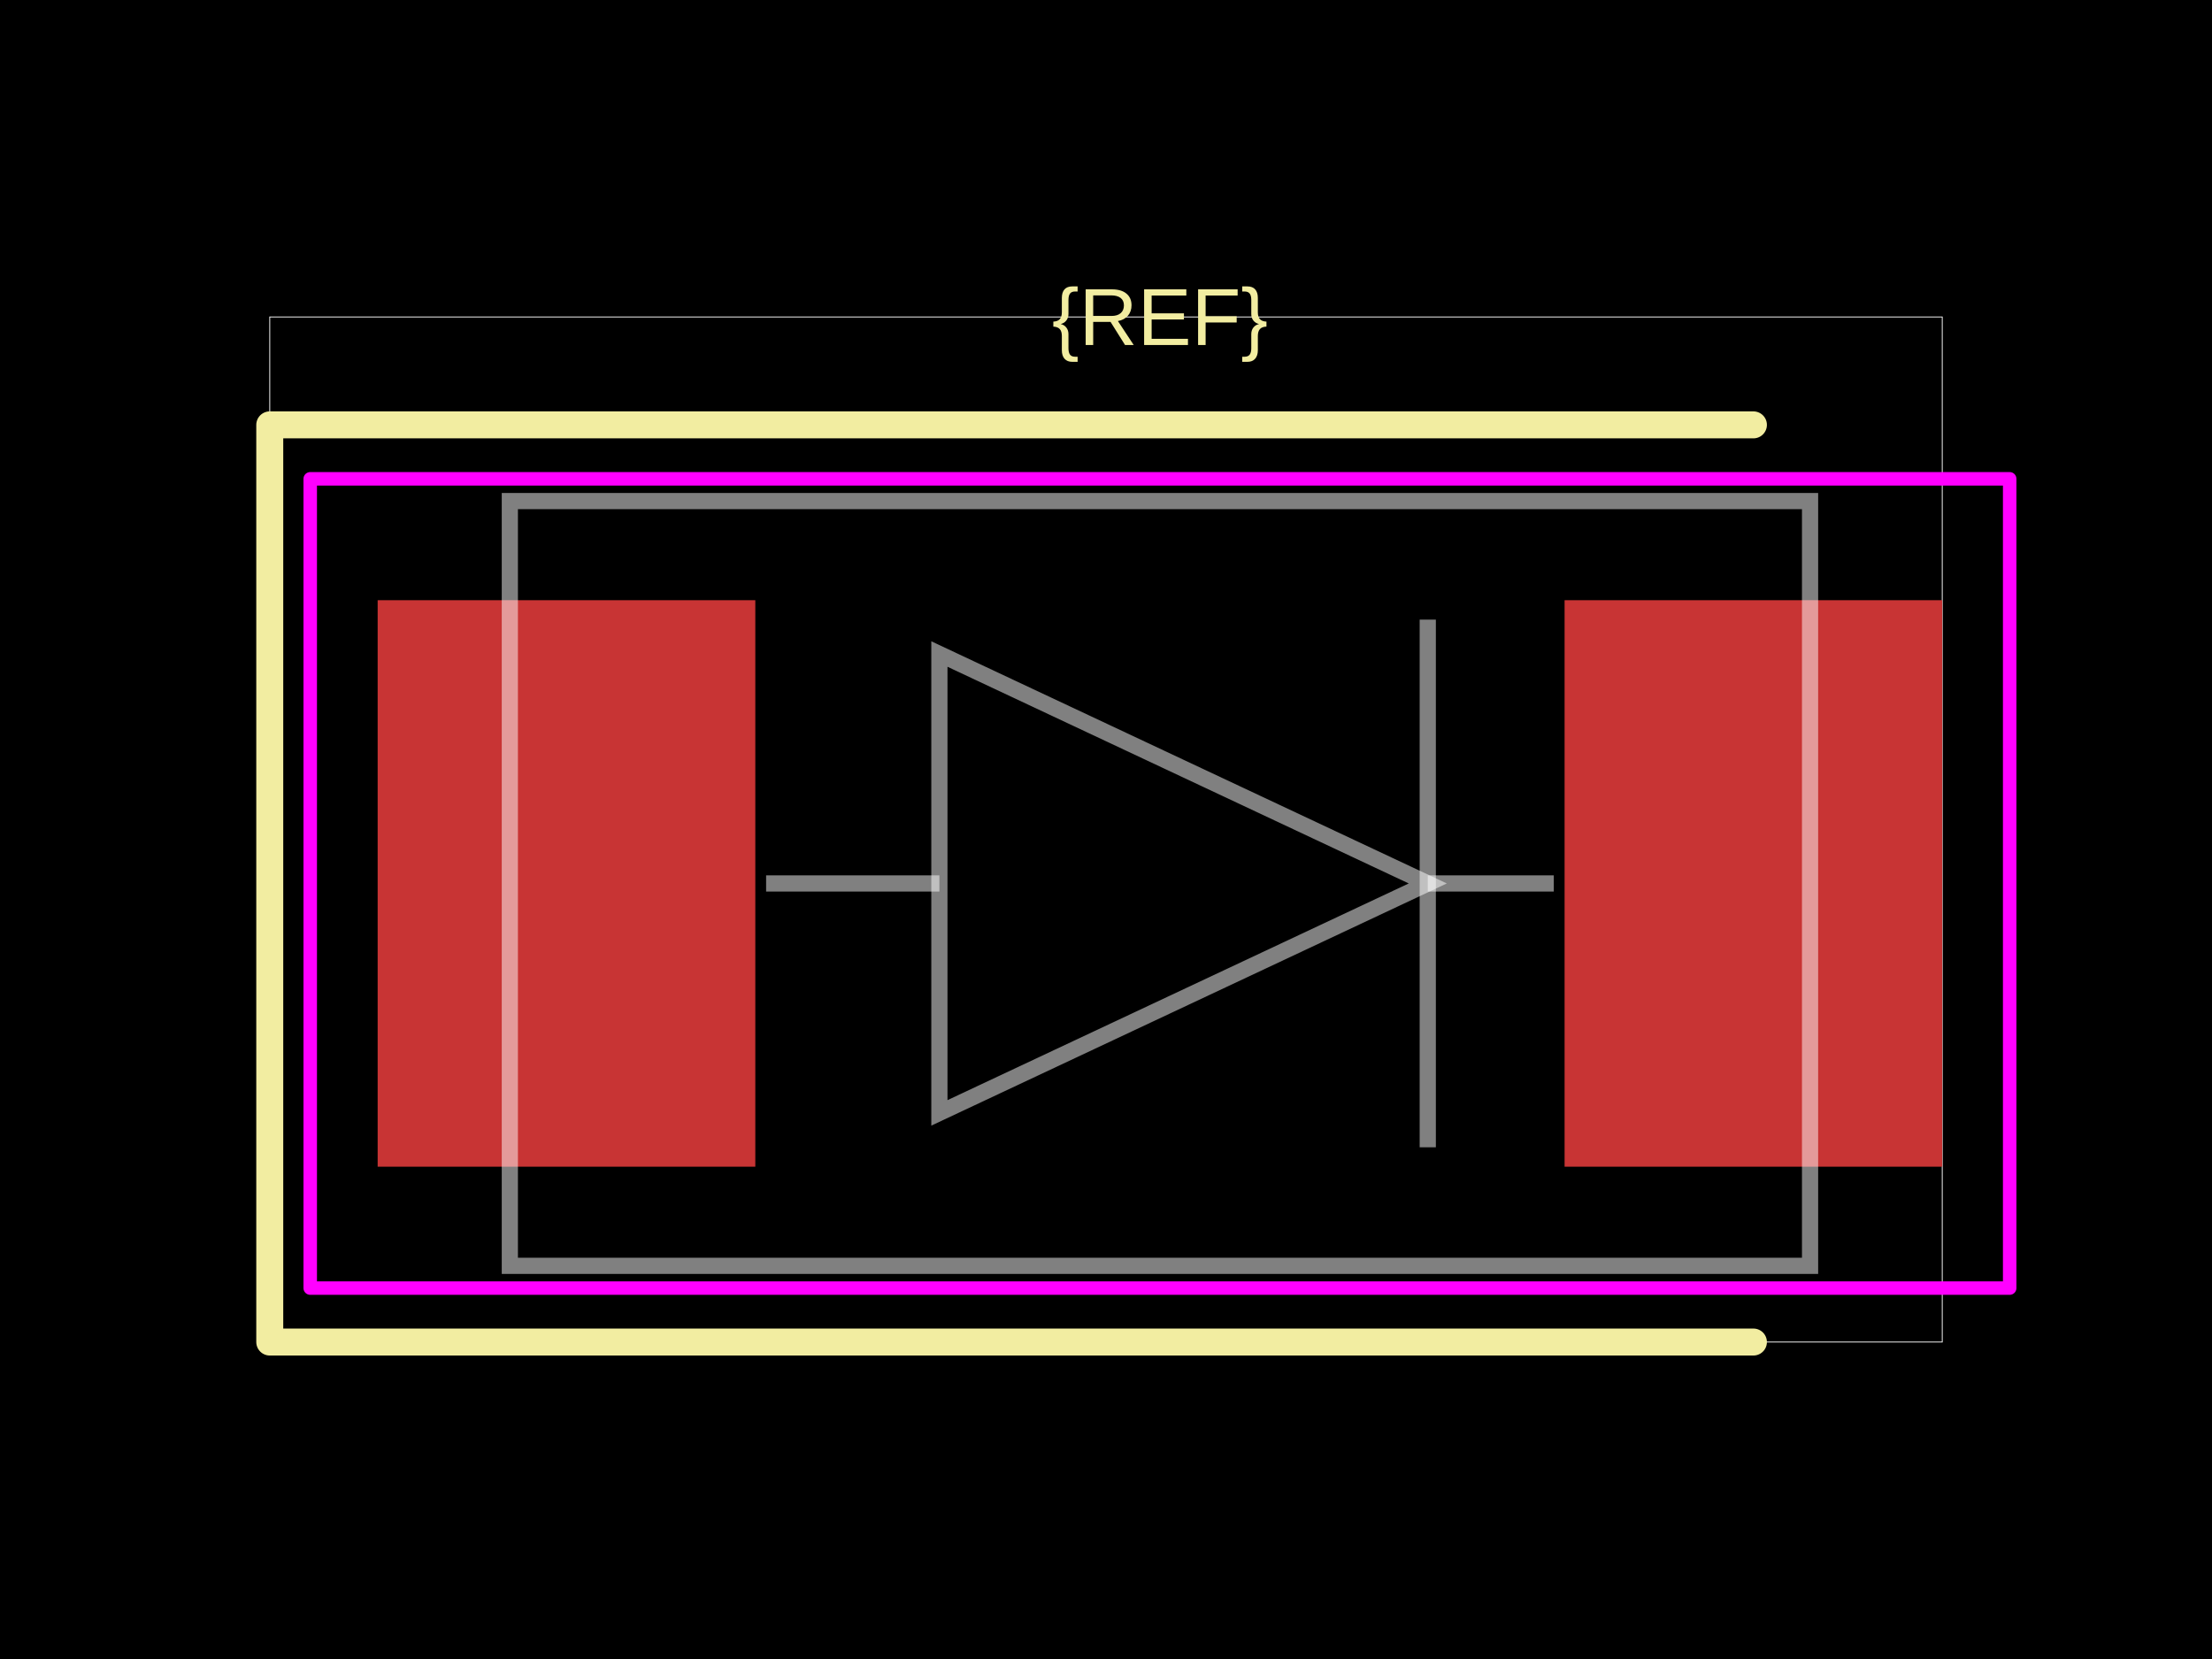
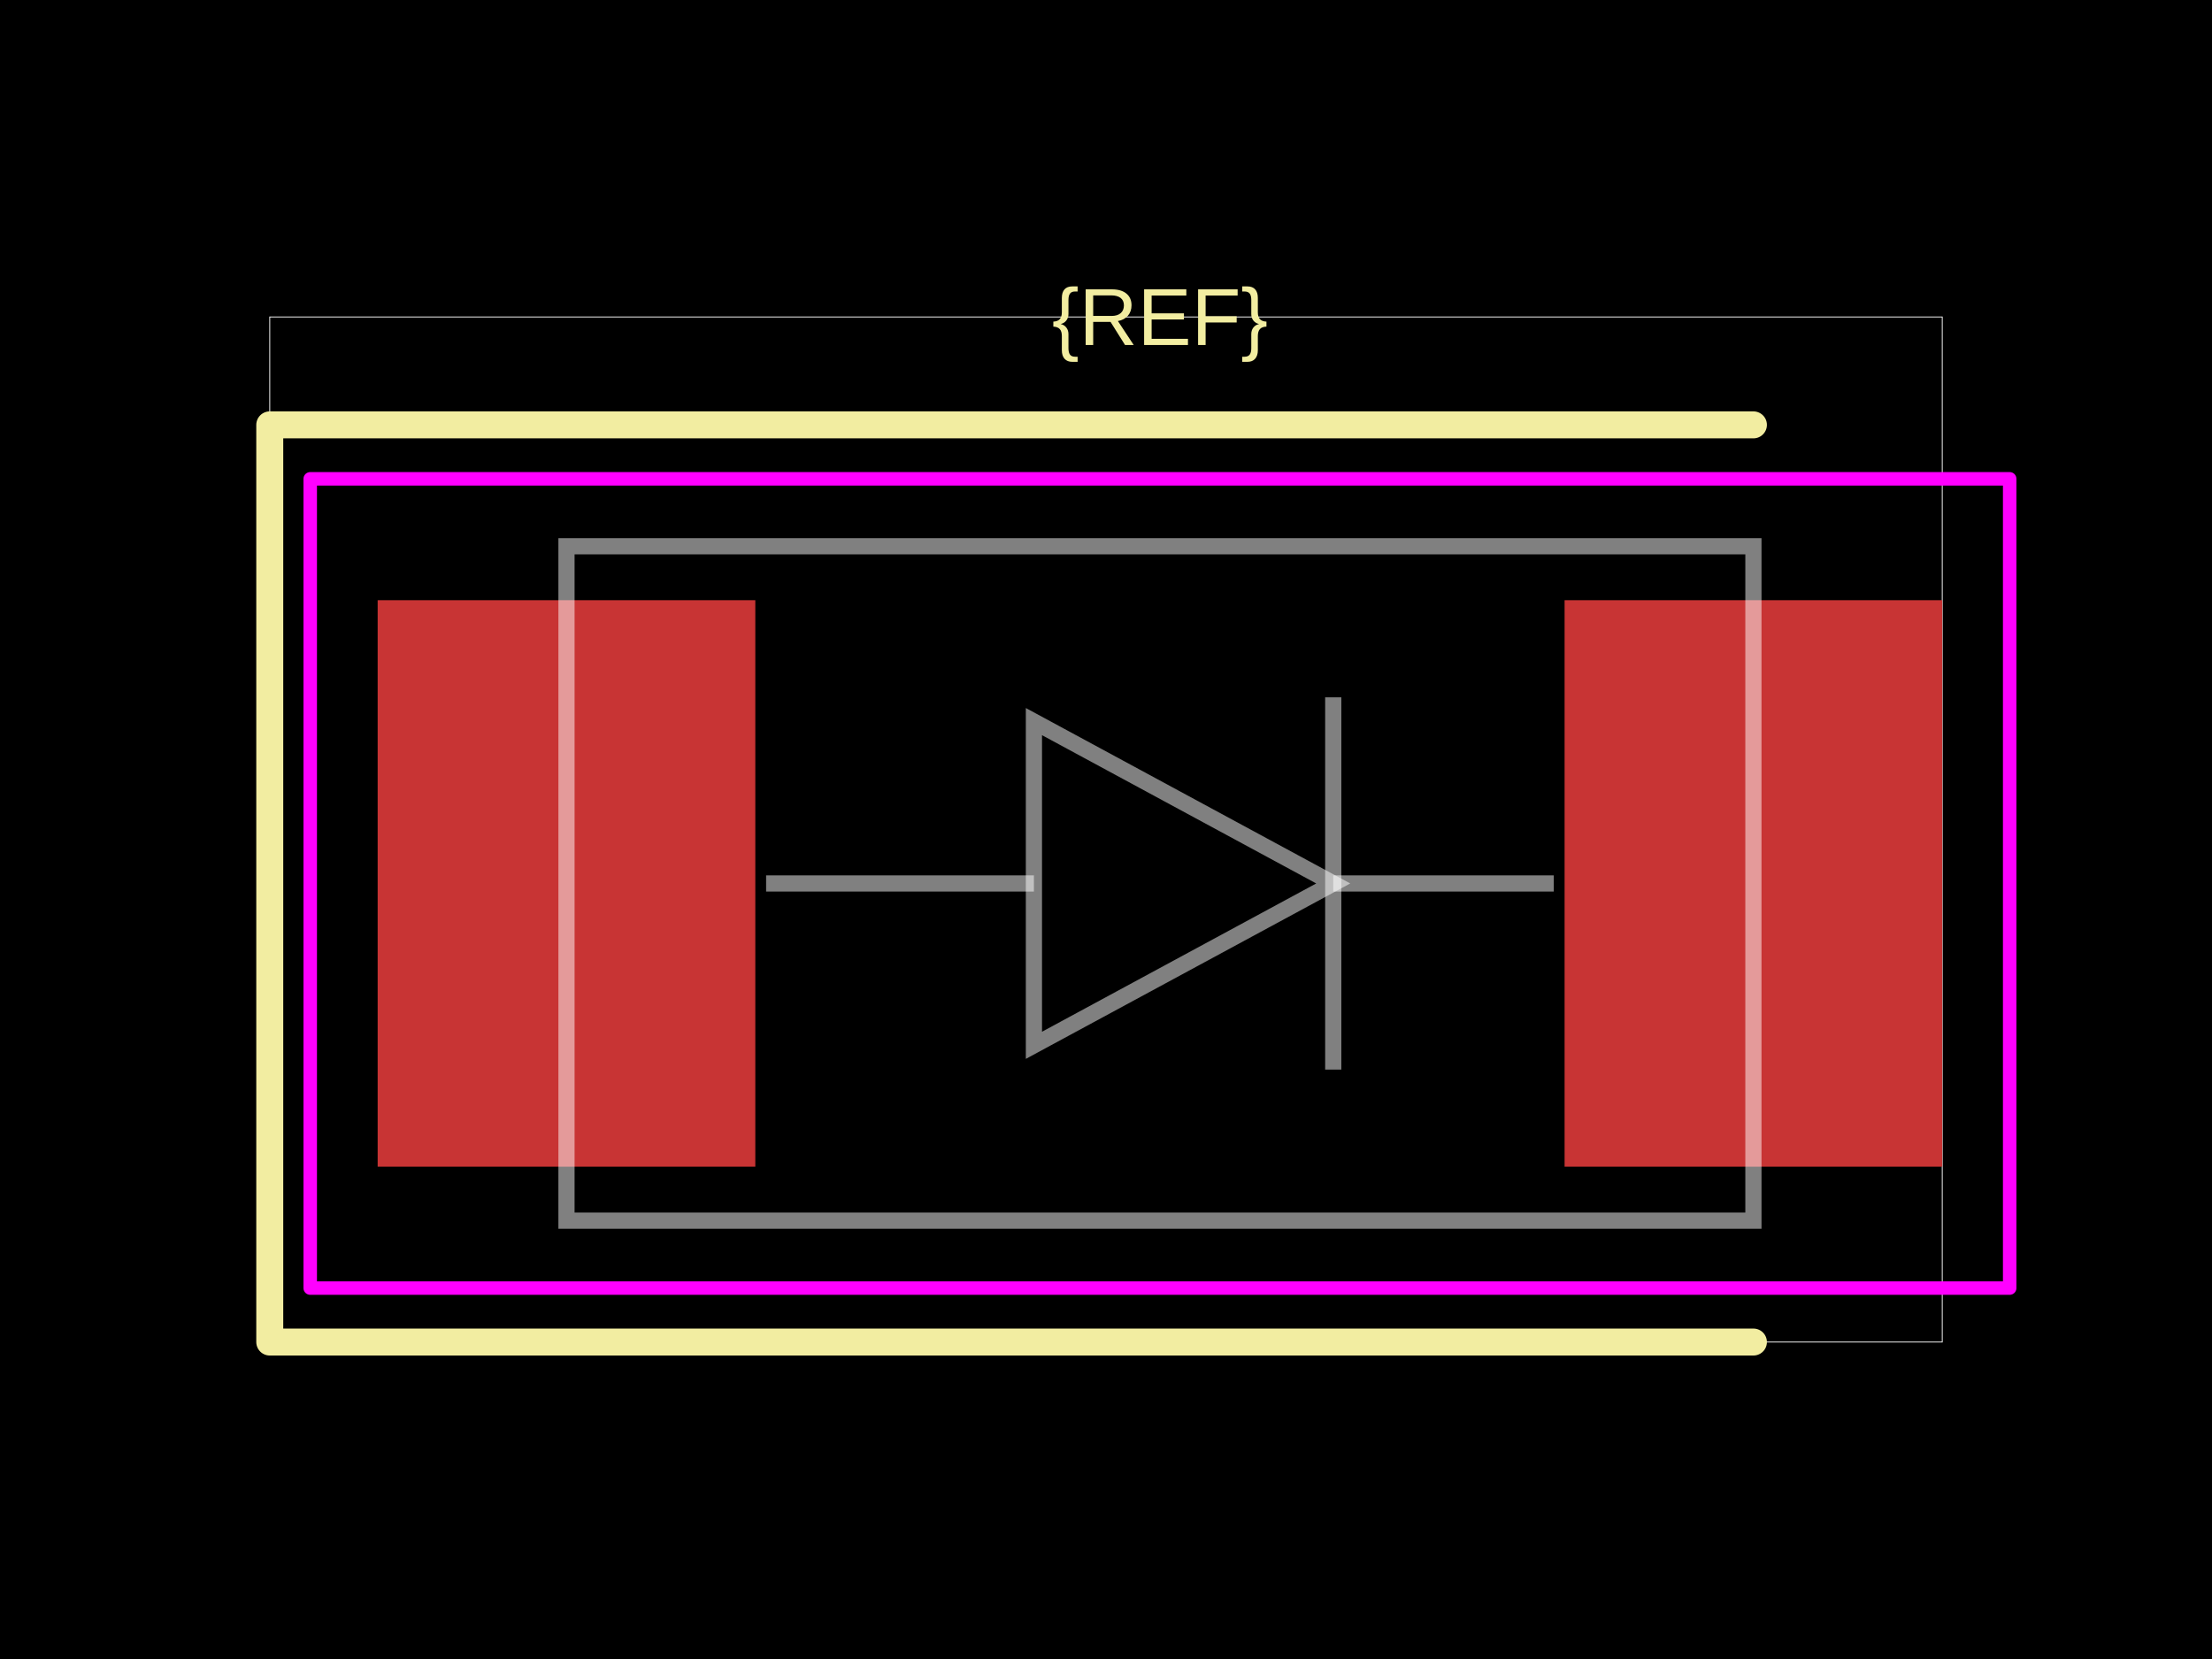
<svg xmlns="http://www.w3.org/2000/svg" width="800" height="600">
  <style />
  <rect class="boundary" x="0" y="0" fill="#000" width="800" height="600" data-type="pcb_background" data-pcb-layer="global" />
  <rect class="pcb-boundary" fill="none" stroke="#fff" stroke-width="0.3" x="97.561" y="114.634" width="604.878" height="370.732" data-type="pcb_boundary" data-pcb-layer="global" />
  <rect class="pcb-pad" fill="rgb(200, 52, 52)" x="136.585" y="217.073" width="136.585" height="204.878" data-type="pcb_smtpad" data-pcb-layer="top" />
  <rect class="pcb-pad" fill="rgb(200, 52, 52)" x="565.854" y="217.073" width="136.585" height="204.878" data-type="pcb_smtpad" data-pcb-layer="top" />
  <path class="pcb-silkscreen pcb-silkscreen-top" d="M 634.146 153.659 L 97.561 153.659 L 97.561 485.366 L 634.146 485.366" fill="none" stroke="#f2eda1" stroke-width="9.756" stroke-linecap="round" stroke-linejoin="round" data-pcb-component-id="" data-pcb-silkscreen-path-id="" data-type="pcb_silkscreen_path" data-pcb-layer="top" />
  <text x="0" y="0" dx="0" dy="0" fill="#f2eda1" font-family="Arial, sans-serif" font-size="29.268" text-anchor="middle" dominant-baseline="central" transform="matrix(1,0,0,1,419.5122,114.6341)" class="pcb-silkscreen-text pcb-silkscreen-top" data-pcb-silkscreen-text-id="silkscreen_text_1" stroke="none" data-type="pcb_silkscreen_text" data-pcb-layer="top">{REF}</text>
  <rect x="112.195" y="173.171" width="614.634" height="292.683" class="pcb-courtyard-rect pcb-courtyard-top" data-pcb-courtyard-rect-id="" data-type="pcb_courtyard_rect" data-pcb-layer="top" stroke-linejoin="round" fill="none" stroke="#FF00FF" stroke-width="4.878" />
-   <path class="pcb-fabrication-note-path" stroke="rgba(255,255,255,0.5)" fill="none" d="M 184.39 181.22 L 654.634 181.22 L 654.634 457.805 L 184.39 457.805 Z" stroke-width="5.854" data-pcb-component-id="" data-pcb-fabrication-note-path-id="diode_symbol_outline" data-type="pcb_fabrication_note_path" data-pcb-layer="overlay" />
-   <path class="pcb-fabrication-note-path" stroke="rgba(255,255,255,0.5)" fill="none" d="M 277.073 319.512 L 339.746 319.512" stroke-width="5.854" data-pcb-component-id="" data-pcb-fabrication-note-path-id="diode_symbol_lead_in" data-type="pcb_fabrication_note_path" data-pcb-layer="overlay" />
-   <path class="pcb-fabrication-note-path" stroke="rgba(255,255,255,0.5)" fill="none" d="M 339.746 402.488 L 516.371 319.512 L 339.746 236.537 Z" stroke-width="5.854" data-pcb-component-id="" data-pcb-fabrication-note-path-id="diode_symbol_arrow" data-type="pcb_fabrication_note_path" data-pcb-layer="overlay" />
-   <path class="pcb-fabrication-note-path" stroke="rgba(255,255,255,0.5)" fill="none" d="M 516.371 414.934 L 516.371 224.09" stroke-width="5.854" data-pcb-component-id="pin_2" data-pcb-fabrication-note-path-id="diode_symbol_cathode_bar" data-type="pcb_fabrication_note_path" data-pcb-layer="overlay" />
-   <path class="pcb-fabrication-note-path" stroke="rgba(255,255,255,0.5)" fill="none" d="M 516.371 319.512 L 561.951 319.512" stroke-width="5.854" data-pcb-component-id="" data-pcb-fabrication-note-path-id="diode_symbol_lead_out" data-type="pcb_fabrication_note_path" data-pcb-layer="overlay" />
+   <path class="pcb-fabrication-note-path" stroke="rgba(255,255,255,0.5)" fill="none" d="M 204.878 197.561 L 634.146 197.561 L 634.146 441.463 L 204.878 441.463 Z" stroke-width="5.854" data-pcb-component-id="" data-pcb-fabrication-note-path-id="diode_symbol_outline" data-type="pcb_fabrication_note_path" data-pcb-layer="overlay" />
+   <path class="pcb-fabrication-note-path" stroke="rgba(255,255,255,0.5)" fill="none" d="M 277.073 319.512 L 373.932 319.512" stroke-width="5.854" data-pcb-component-id="" data-pcb-fabrication-note-path-id="diode_symbol_lead_in" data-type="pcb_fabrication_note_path" data-pcb-layer="overlay" />
+   <path class="pcb-fabrication-note-path" stroke="rgba(255,255,255,0.5)" fill="none" d="M 373.932 378.049 L 482.185 319.512 L 373.932 260.976 Z" stroke-width="5.854" data-pcb-component-id="" data-pcb-fabrication-note-path-id="diode_symbol_arrow" data-type="pcb_fabrication_note_path" data-pcb-layer="overlay" />
+   <path class="pcb-fabrication-note-path" stroke="rgba(255,255,255,0.5)" fill="none" d="M 482.185 386.829 L 482.185 252.195" stroke-width="5.854" data-pcb-component-id="pin_2" data-pcb-fabrication-note-path-id="diode_symbol_cathode_bar" data-type="pcb_fabrication_note_path" data-pcb-layer="overlay" />
+   <path class="pcb-fabrication-note-path" stroke="rgba(255,255,255,0.5)" fill="none" d="M 482.185 319.512 L 561.951 319.512" stroke-width="5.854" data-pcb-component-id="" data-pcb-fabrication-note-path-id="diode_symbol_lead_out" data-type="pcb_fabrication_note_path" data-pcb-layer="overlay" />
</svg>
